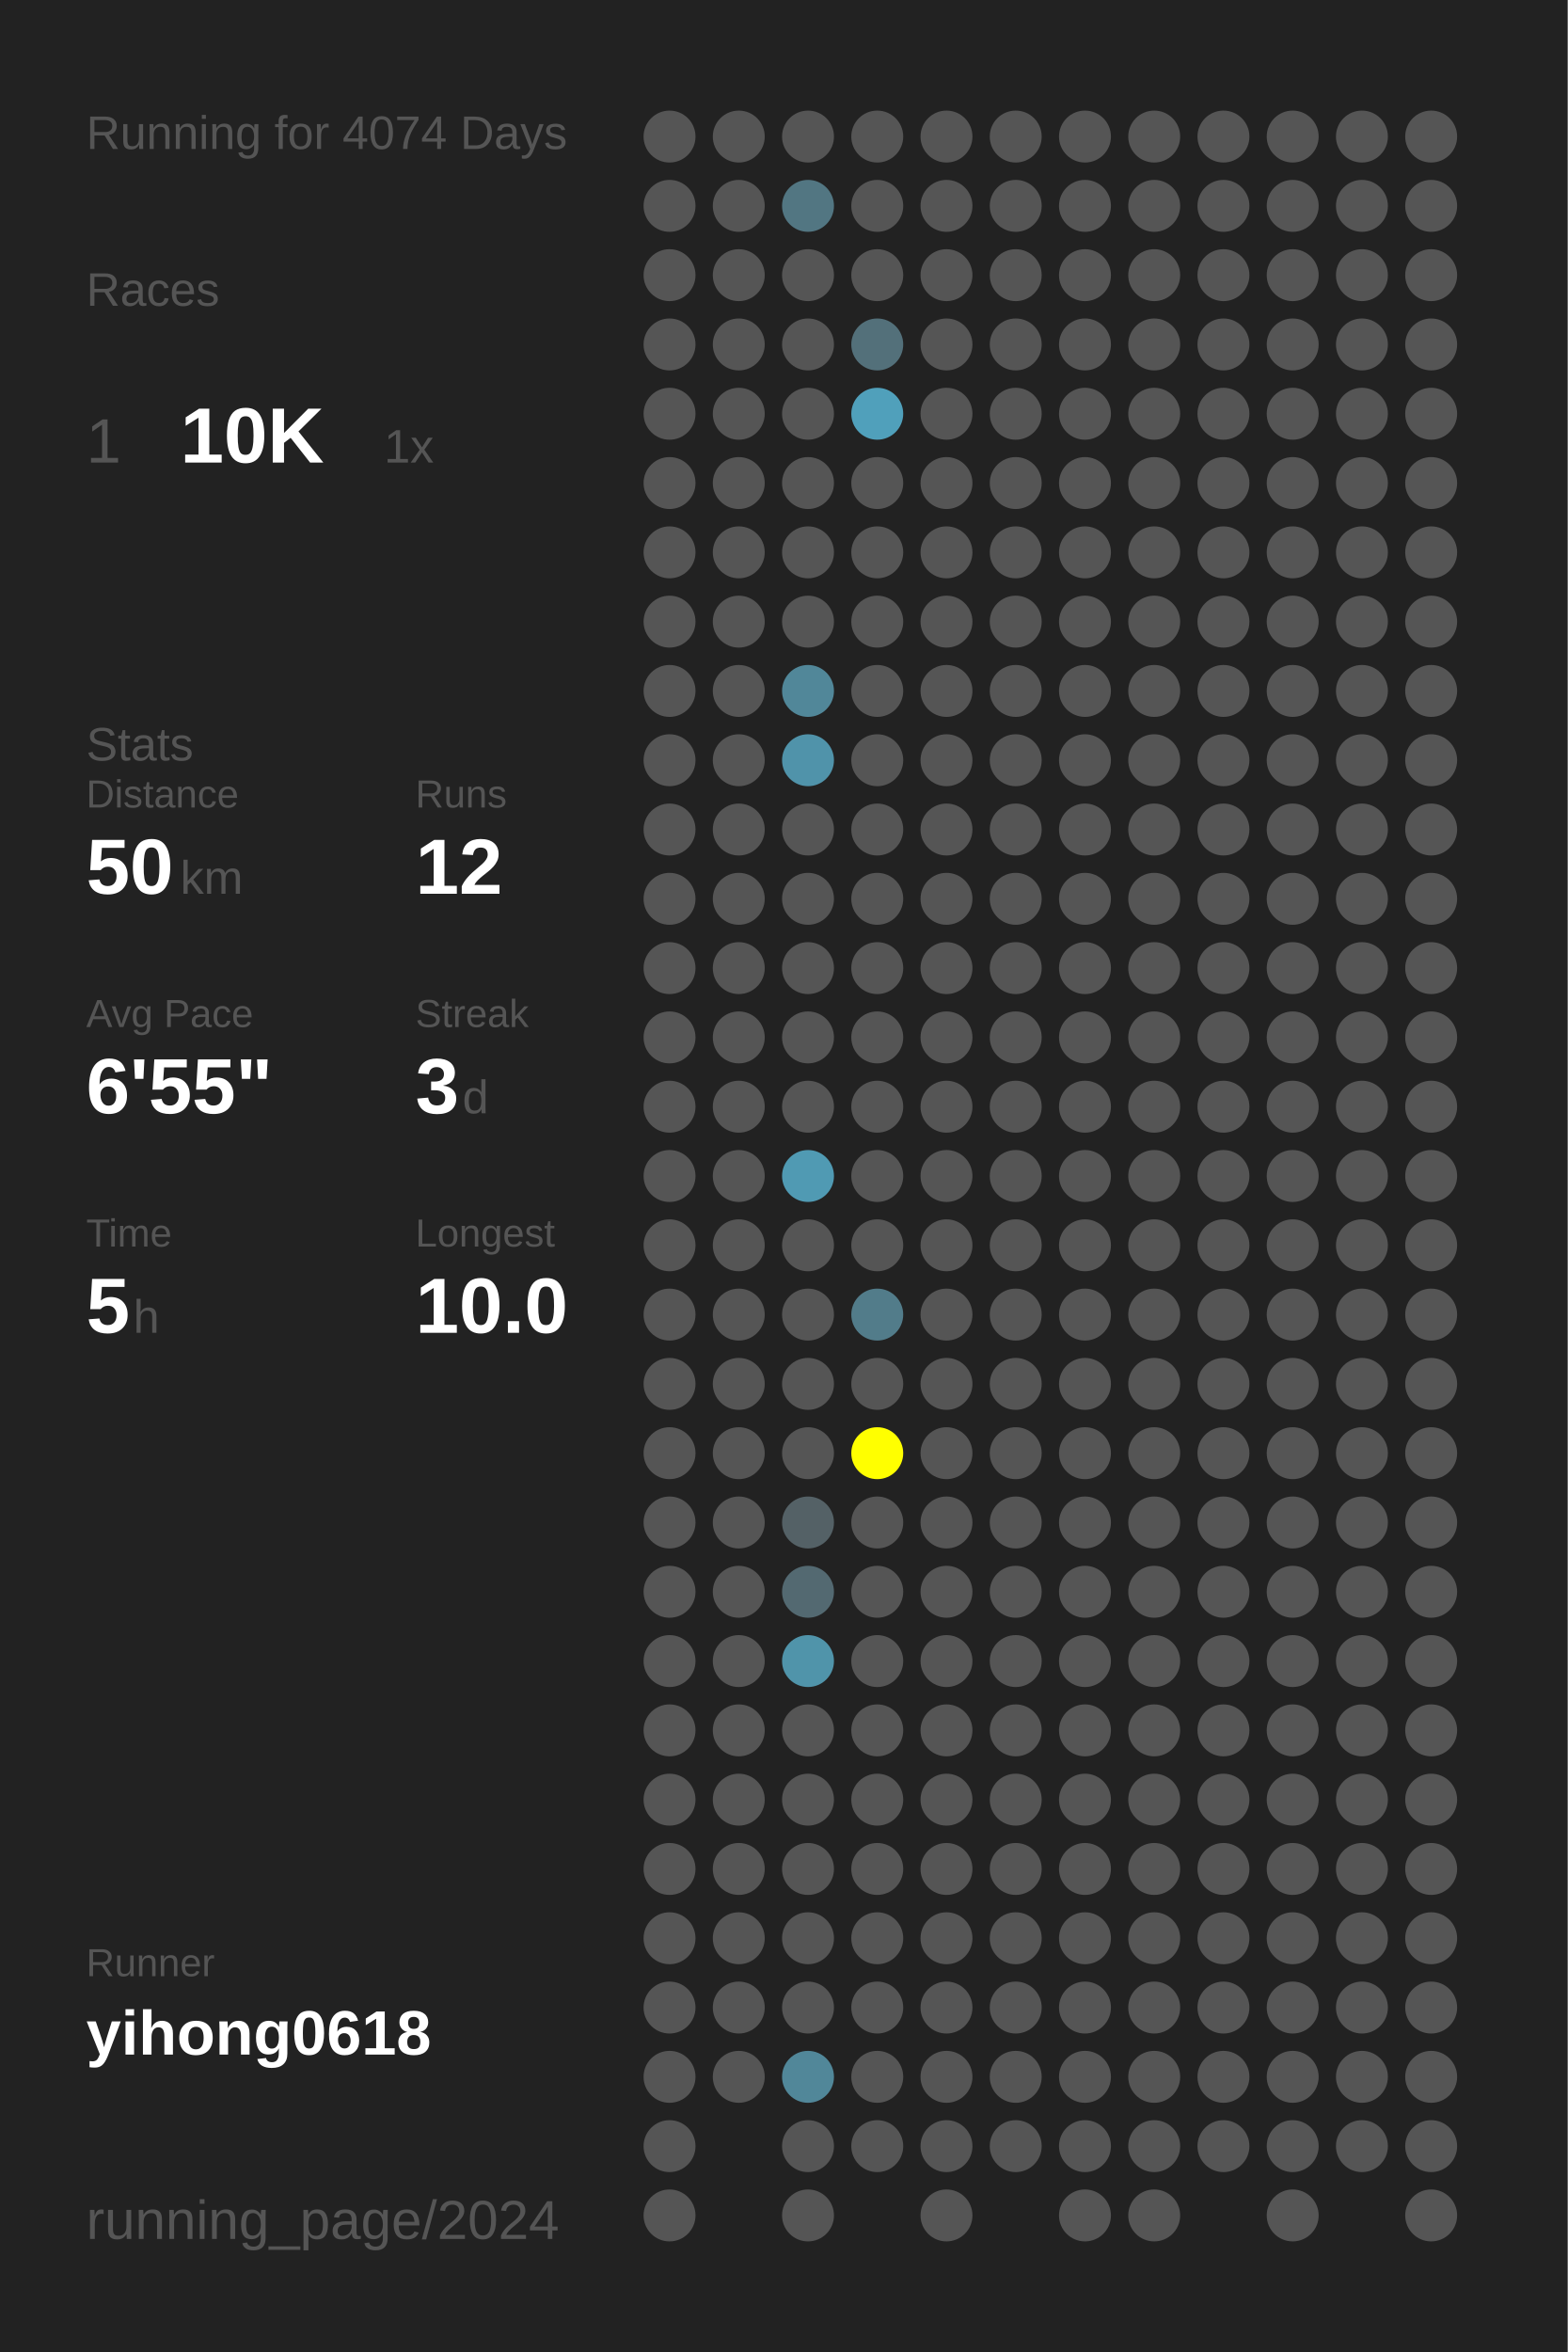
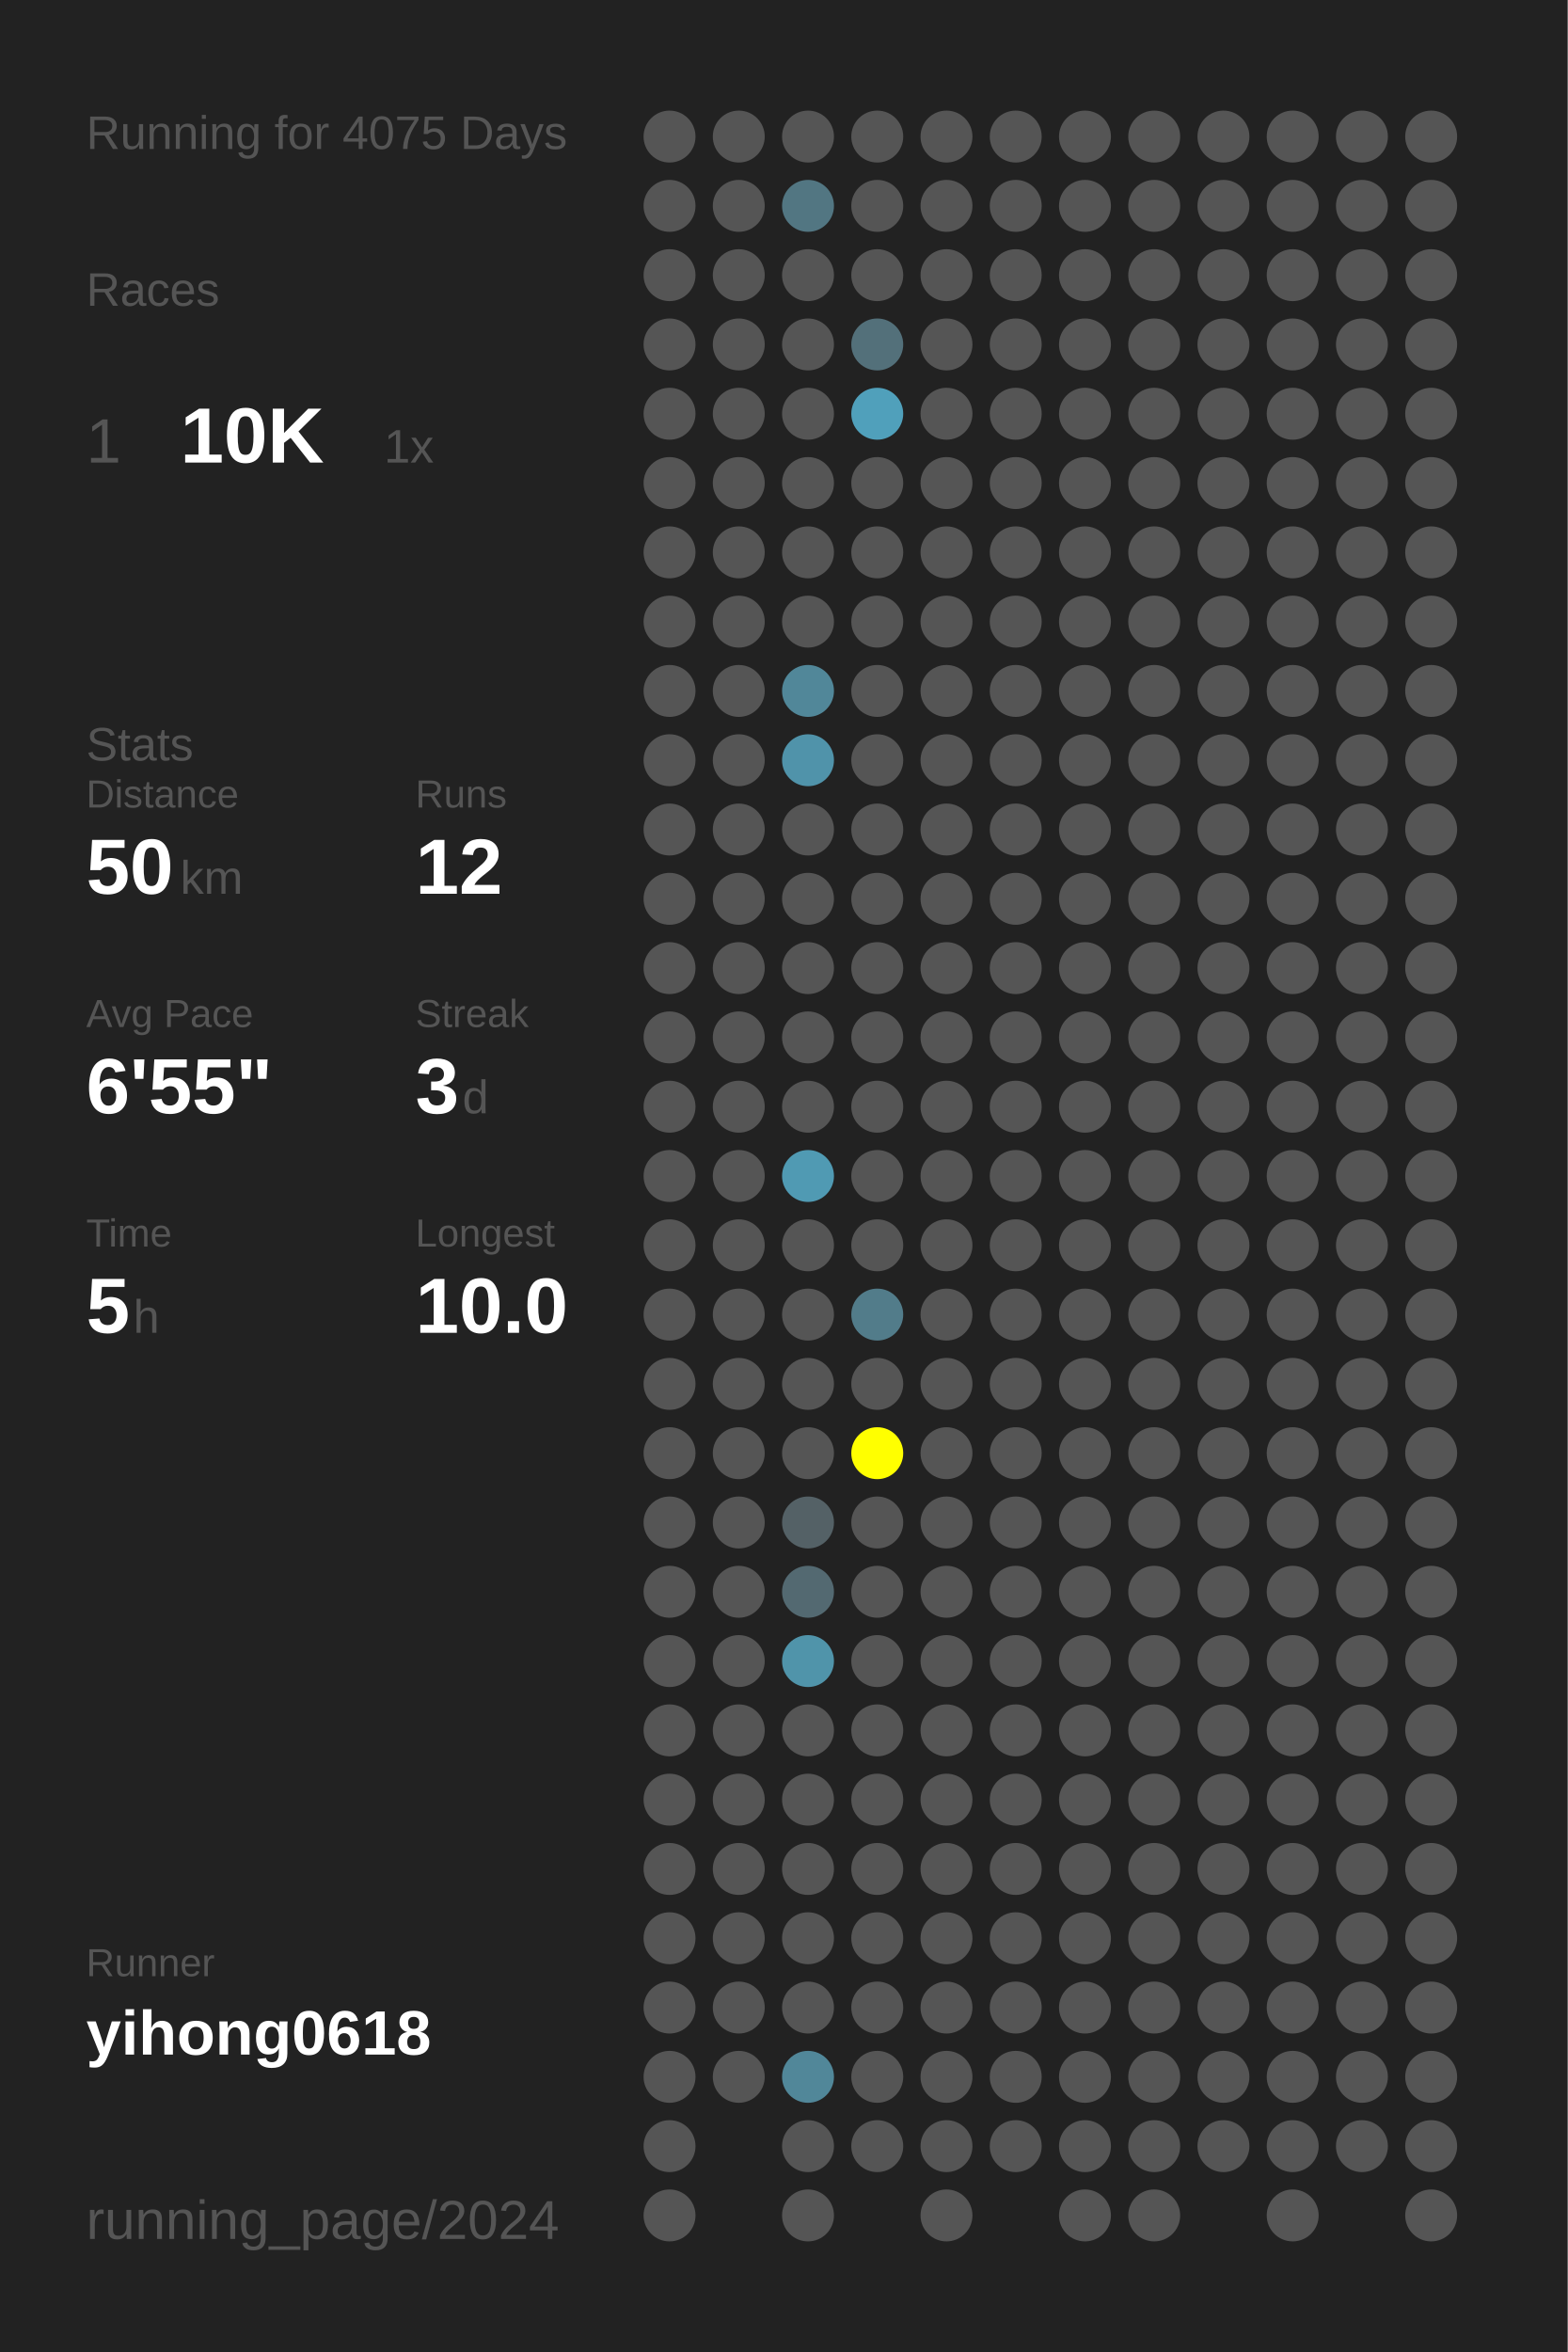
<svg xmlns="http://www.w3.org/2000/svg" baseProfile="full" height="300mm" version="1.1" viewBox="0,0,200,300" width="200mm">
  <defs />
  <rect fill="#222222" height="300" width="200" x="0" y="0" />
-   <text fill="#555555" style="font-size:6px; font-family:Arial;" x="11" y="19">Running for 4074 Days</text>
+   <text fill="#555555" style="font-size:6px; font-family:Arial;" x="11" y="19">Running for 4075 Days</text>
  <text fill="#555555" style="font-size:6px; font-family:Arial;" x="11" y="39">Races</text>
  <text fill="#555555" style="font-size:8px; font-family:Arial;" x="11" y="59">1</text>
  <text fill="#FFFFFF" style="font-size:10px; font-family:Arial; font-weight:bold;" x="23" y="59">10K</text>
  <text fill="#555555" style="font-size:6px; font-family:Arial;" x="49" y="59">1x</text>
  <text fill="#555555" style="font-size:6px; font-family:Arial;" x="11" y="97">Stats</text>
  <text fill="#555555" style="font-size:5px; font-family:Arial;" x="11" y="103">Distance</text>
  <text fill="#FFFFFF" style="font-size:10px; font-family:Arial; font-weight:bold;" x="11" y="114">50</text>
  <text fill="#555555" style="font-size:6px; font-family:Arial;" x="23" y="114">km</text>
  <text fill="#555555" style="font-size:5px; font-family:Arial;" x="53" y="103">Runs</text>
  <text fill="#FFFFFF" style="font-size:10px; font-family:Arial; font-weight:bold;" x="53" y="114">12</text>
  <text fill="#555555" style="font-size:5px; font-family:Arial;" x="11" y="131">Avg Pace</text>
  <text fill="#FFFFFF" style="font-size:10px; font-family:Arial; font-weight:bold;" x="11" y="142">6'55"</text>
  <text fill="#555555" style="font-size:5px; font-family:Arial;" x="53" y="131">Streak</text>
  <text fill="#FFFFFF" style="font-size:10px; font-family:Arial; font-weight:bold;" x="53" y="142">3</text>
  <text fill="#555555" style="font-size:6px; font-family:Arial;" x="59" y="142">d</text>
  <text fill="#555555" style="font-size:5px; font-family:Arial;" x="11" y="159">Time</text>
  <text fill="#FFFFFF" style="font-size:10px; font-family:Arial; font-weight:bold;" x="11" y="170">5</text>
  <text fill="#555555" style="font-size:6px; font-family:Arial;" x="17" y="170">h</text>
  <text fill="#555555" style="font-size:5px; font-family:Arial;" x="53" y="159">Longest</text>
  <text fill="#FFFFFF" style="font-size:10px; font-family:Arial; font-weight:bold;" x="53" y="170">10.0</text>
  <text fill="#555555" style="font-size:5px; font-family:Arial;" x="11" y="252.065">Runner</text>
  <text fill="#FFFFFF" style="font-size:8px; font-family:Arial; font-weight:bold;" x="11" y="262.065">yihong0618</text>
  <text fill="#555555" style="font-size:7px; font-family:Arial;" x="11" y="285.581">running_page/2024</text>
  <circle cx="85.417" cy="17.419" fill="#555555" r="3.312" />
  <circle cx="85.417" cy="26.258" fill="#555555" r="3.312" />
  <circle cx="85.417" cy="35.097" fill="#555555" r="3.312" />
  <circle cx="85.417" cy="43.935" fill="#555555" r="3.312" />
  <circle cx="85.417" cy="52.774" fill="#555555" r="3.312" />
  <circle cx="85.417" cy="61.613" fill="#555555" r="3.312" />
  <circle cx="85.417" cy="70.452" fill="#555555" r="3.312" />
  <circle cx="85.417" cy="79.29" fill="#555555" r="3.312" />
  <circle cx="85.417" cy="88.129" fill="#555555" r="3.312" />
  <circle cx="85.417" cy="96.968" fill="#555555" r="3.312" />
  <circle cx="85.417" cy="105.806" fill="#555555" r="3.312" />
  <circle cx="85.417" cy="114.645" fill="#555555" r="3.312" />
  <circle cx="85.417" cy="123.484" fill="#555555" r="3.312" />
  <circle cx="85.417" cy="132.323" fill="#555555" r="3.312" />
  <circle cx="85.417" cy="141.161" fill="#555555" r="3.312" />
  <circle cx="85.417" cy="150" fill="#555555" r="3.312" />
  <circle cx="85.417" cy="158.839" fill="#555555" r="3.312" />
  <circle cx="85.417" cy="167.677" fill="#555555" r="3.312" />
  <circle cx="85.417" cy="176.516" fill="#555555" r="3.312" />
  <circle cx="85.417" cy="185.355" fill="#555555" r="3.312" />
  <circle cx="85.417" cy="194.194" fill="#555555" r="3.312" />
  <circle cx="85.417" cy="203.032" fill="#555555" r="3.312" />
  <circle cx="85.417" cy="211.871" fill="#555555" r="3.312" />
  <circle cx="85.417" cy="220.71" fill="#555555" r="3.312" />
  <circle cx="85.417" cy="229.548" fill="#555555" r="3.312" />
  <circle cx="85.417" cy="238.387" fill="#555555" r="3.312" />
  <circle cx="85.417" cy="247.226" fill="#555555" r="3.312" />
  <circle cx="85.417" cy="256.065" fill="#555555" r="3.312" />
  <circle cx="85.417" cy="264.903" fill="#555555" r="3.312" />
  <circle cx="85.417" cy="273.742" fill="#555555" r="3.312" />
  <circle cx="85.417" cy="282.581" fill="#555555" r="3.312" />
  <circle cx="94.25" cy="17.419" fill="#555555" r="3.312" />
  <circle cx="94.25" cy="26.258" fill="#555555" r="3.312" />
  <circle cx="94.25" cy="35.097" fill="#555555" r="3.312" />
  <circle cx="94.25" cy="43.935" fill="#555555" r="3.312" />
  <circle cx="94.25" cy="52.774" fill="#555555" r="3.312" />
  <circle cx="94.25" cy="61.613" fill="#555555" r="3.312" />
  <circle cx="94.25" cy="70.452" fill="#555555" r="3.312" />
  <circle cx="94.25" cy="79.29" fill="#555555" r="3.312" />
  <circle cx="94.25" cy="88.129" fill="#555555" r="3.312" />
  <circle cx="94.25" cy="96.968" fill="#555555" r="3.312" />
  <circle cx="94.25" cy="105.806" fill="#555555" r="3.312" />
  <circle cx="94.25" cy="114.645" fill="#555555" r="3.312" />
  <circle cx="94.25" cy="123.484" fill="#555555" r="3.312" />
  <circle cx="94.25" cy="132.323" fill="#555555" r="3.312" />
  <circle cx="94.25" cy="141.161" fill="#555555" r="3.312" />
  <circle cx="94.25" cy="150" fill="#555555" r="3.312" />
  <circle cx="94.25" cy="158.839" fill="#555555" r="3.312" />
  <circle cx="94.25" cy="167.677" fill="#555555" r="3.312" />
  <circle cx="94.25" cy="176.516" fill="#555555" r="3.312" />
  <circle cx="94.25" cy="185.355" fill="#555555" r="3.312" />
  <circle cx="94.25" cy="194.194" fill="#555555" r="3.312" />
  <circle cx="94.25" cy="203.032" fill="#555555" r="3.312" />
  <circle cx="94.25" cy="211.871" fill="#555555" r="3.312" />
  <circle cx="94.25" cy="220.71" fill="#555555" r="3.312" />
  <circle cx="94.25" cy="229.548" fill="#555555" r="3.312" />
  <circle cx="94.25" cy="238.387" fill="#555555" r="3.312" />
  <circle cx="94.25" cy="247.226" fill="#555555" r="3.312" />
  <circle cx="94.25" cy="256.065" fill="#555555" r="3.312" />
  <circle cx="94.25" cy="264.903" fill="#555555" r="3.312" />
  <circle cx="103.083" cy="17.419" fill="#555555" r="3.312" />
  <circle cx="103.083" cy="26.258" fill="#527682" r="3.312" />
  <circle cx="103.083" cy="35.097" fill="#555555" r="3.312" />
  <circle cx="103.083" cy="43.935" fill="#555555" r="3.312" />
  <circle cx="103.083" cy="52.774" fill="#555555" r="3.312" />
  <circle cx="103.083" cy="61.613" fill="#555555" r="3.312" />
  <circle cx="103.083" cy="70.452" fill="#555555" r="3.312" />
  <circle cx="103.083" cy="79.29" fill="#555555" r="3.312" />
  <circle cx="103.083" cy="88.129" fill="#518799" r="3.312" />
  <circle cx="103.083" cy="96.968" fill="#5093aa" r="3.312" />
  <circle cx="103.083" cy="105.806" fill="#555555" r="3.312" />
  <circle cx="103.083" cy="114.645" fill="#555555" r="3.312" />
  <circle cx="103.083" cy="123.484" fill="#555555" r="3.312" />
  <circle cx="103.083" cy="132.323" fill="#555555" r="3.312" />
  <circle cx="103.083" cy="141.161" fill="#555555" r="3.312" />
  <circle cx="103.083" cy="150" fill="#509ab3" r="3.312" />
  <circle cx="103.083" cy="158.839" fill="#555555" r="3.312" />
  <circle cx="103.083" cy="167.677" fill="#555555" r="3.312" />
  <circle cx="103.083" cy="176.516" fill="#555555" r="3.312" />
  <circle cx="103.083" cy="185.355" fill="#555555" r="3.312" />
  <circle cx="103.083" cy="194.194" fill="#546166" r="3.312" />
  <circle cx="103.083" cy="203.032" fill="#536971" r="3.312" />
  <circle cx="103.083" cy="211.871" fill="#5094aa" r="3.312" />
  <circle cx="103.083" cy="220.71" fill="#555555" r="3.312" />
  <circle cx="103.083" cy="229.548" fill="#555555" r="3.312" />
  <circle cx="103.083" cy="238.387" fill="#555555" r="3.312" />
  <circle cx="103.083" cy="247.226" fill="#555555" r="3.312" />
  <circle cx="103.083" cy="256.065" fill="#555555" r="3.312" />
  <circle cx="103.083" cy="264.903" fill="#518799" r="3.312" />
  <circle cx="103.083" cy="273.742" fill="#555555" r="3.312" />
  <circle cx="103.083" cy="282.581" fill="#555555" r="3.312" />
  <circle cx="111.917" cy="17.419" fill="#555555" r="3.312" />
  <circle cx="111.917" cy="26.258" fill="#555555" r="3.312" />
  <circle cx="111.917" cy="35.097" fill="#555555" r="3.312" />
  <circle cx="111.917" cy="43.935" fill="#53707a" r="3.312" />
  <circle cx="111.917" cy="52.774" fill="#50a0bb" r="3.312" />
  <circle cx="111.917" cy="61.613" fill="#555555" r="3.312" />
  <circle cx="111.917" cy="70.452" fill="#555555" r="3.312" />
  <circle cx="111.917" cy="79.29" fill="#555555" r="3.312" />
  <circle cx="111.917" cy="88.129" fill="#555555" r="3.312" />
  <circle cx="111.917" cy="96.968" fill="#555555" r="3.312" />
  <circle cx="111.917" cy="105.806" fill="#555555" r="3.312" />
  <circle cx="111.917" cy="114.645" fill="#555555" r="3.312" />
  <circle cx="111.917" cy="123.484" fill="#555555" r="3.312" />
  <circle cx="111.917" cy="132.323" fill="#555555" r="3.312" />
  <circle cx="111.917" cy="141.161" fill="#555555" r="3.312" />
  <circle cx="111.917" cy="150" fill="#555555" r="3.312" />
  <circle cx="111.917" cy="158.839" fill="#555555" r="3.312" />
  <circle cx="111.917" cy="167.677" fill="#527c8a" r="3.312" />
  <circle cx="111.917" cy="176.516" fill="#555555" r="3.312" />
  <circle cx="111.917" cy="185.355" fill="#FFFF00" r="3.312" />
  <circle cx="111.917" cy="194.194" fill="#555555" r="3.312" />
  <circle cx="111.917" cy="203.032" fill="#555555" r="3.312" />
  <circle cx="111.917" cy="211.871" fill="#555555" r="3.312" />
  <circle cx="111.917" cy="220.71" fill="#555555" r="3.312" />
  <circle cx="111.917" cy="229.548" fill="#555555" r="3.312" />
  <circle cx="111.917" cy="238.387" fill="#555555" r="3.312" />
  <circle cx="111.917" cy="247.226" fill="#555555" r="3.312" />
  <circle cx="111.917" cy="256.065" fill="#555555" r="3.312" />
  <circle cx="111.917" cy="264.903" fill="#555555" r="3.312" />
  <circle cx="111.917" cy="273.742" fill="#555555" r="3.312" />
  <circle cx="120.75" cy="17.419" fill="#555555" r="3.312" />
  <circle cx="120.75" cy="26.258" fill="#555555" r="3.312" />
  <circle cx="120.75" cy="35.097" fill="#555555" r="3.312" />
  <circle cx="120.75" cy="43.935" fill="#555555" r="3.312" />
  <circle cx="120.75" cy="52.774" fill="#555555" r="3.312" />
  <circle cx="120.75" cy="61.613" fill="#555555" r="3.312" />
  <circle cx="120.75" cy="70.452" fill="#555555" r="3.312" />
  <circle cx="120.75" cy="79.29" fill="#555555" r="3.312" />
  <circle cx="120.75" cy="88.129" fill="#555555" r="3.312" />
  <circle cx="120.75" cy="96.968" fill="#555555" r="3.312" />
  <circle cx="120.75" cy="105.806" fill="#555555" r="3.312" />
  <circle cx="120.75" cy="114.645" fill="#555555" r="3.312" />
  <circle cx="120.75" cy="123.484" fill="#555555" r="3.312" />
  <circle cx="120.75" cy="132.323" fill="#555555" r="3.312" />
  <circle cx="120.75" cy="141.161" fill="#555555" r="3.312" />
  <circle cx="120.75" cy="150" fill="#555555" r="3.312" />
  <circle cx="120.75" cy="158.839" fill="#555555" r="3.312" />
  <circle cx="120.75" cy="167.677" fill="#555555" r="3.312" />
  <circle cx="120.75" cy="176.516" fill="#555555" r="3.312" />
  <circle cx="120.75" cy="185.355" fill="#555555" r="3.312" />
  <circle cx="120.75" cy="194.194" fill="#555555" r="3.312" />
  <circle cx="120.75" cy="203.032" fill="#555555" r="3.312" />
  <circle cx="120.75" cy="211.871" fill="#555555" r="3.312" />
  <circle cx="120.75" cy="220.71" fill="#555555" r="3.312" />
  <circle cx="120.75" cy="229.548" fill="#555555" r="3.312" />
  <circle cx="120.75" cy="238.387" fill="#555555" r="3.312" />
  <circle cx="120.75" cy="247.226" fill="#555555" r="3.312" />
  <circle cx="120.75" cy="256.065" fill="#555555" r="3.312" />
  <circle cx="120.75" cy="264.903" fill="#555555" r="3.312" />
  <circle cx="120.75" cy="273.742" fill="#555555" r="3.312" />
  <circle cx="120.75" cy="282.581" fill="#555555" r="3.312" />
  <circle cx="129.583" cy="17.419" fill="#555555" r="3.312" />
  <circle cx="129.583" cy="26.258" fill="#555555" r="3.312" />
  <circle cx="129.583" cy="35.097" fill="#555555" r="3.312" />
  <circle cx="129.583" cy="43.935" fill="#555555" r="3.312" />
  <circle cx="129.583" cy="52.774" fill="#555555" r="3.312" />
  <circle cx="129.583" cy="61.613" fill="#555555" r="3.312" />
  <circle cx="129.583" cy="70.452" fill="#555555" r="3.312" />
  <circle cx="129.583" cy="79.29" fill="#555555" r="3.312" />
  <circle cx="129.583" cy="88.129" fill="#555555" r="3.312" />
  <circle cx="129.583" cy="96.968" fill="#555555" r="3.312" />
  <circle cx="129.583" cy="105.806" fill="#555555" r="3.312" />
  <circle cx="129.583" cy="114.645" fill="#555555" r="3.312" />
  <circle cx="129.583" cy="123.484" fill="#555555" r="3.312" />
  <circle cx="129.583" cy="132.323" fill="#555555" r="3.312" />
  <circle cx="129.583" cy="141.161" fill="#555555" r="3.312" />
  <circle cx="129.583" cy="150" fill="#555555" r="3.312" />
  <circle cx="129.583" cy="158.839" fill="#555555" r="3.312" />
  <circle cx="129.583" cy="167.677" fill="#555555" r="3.312" />
  <circle cx="129.583" cy="176.516" fill="#555555" r="3.312" />
  <circle cx="129.583" cy="185.355" fill="#555555" r="3.312" />
  <circle cx="129.583" cy="194.194" fill="#555555" r="3.312" />
  <circle cx="129.583" cy="203.032" fill="#555555" r="3.312" />
  <circle cx="129.583" cy="211.871" fill="#555555" r="3.312" />
  <circle cx="129.583" cy="220.71" fill="#555555" r="3.312" />
  <circle cx="129.583" cy="229.548" fill="#555555" r="3.312" />
  <circle cx="129.583" cy="238.387" fill="#555555" r="3.312" />
  <circle cx="129.583" cy="247.226" fill="#555555" r="3.312" />
  <circle cx="129.583" cy="256.065" fill="#555555" r="3.312" />
  <circle cx="129.583" cy="264.903" fill="#555555" r="3.312" />
  <circle cx="129.583" cy="273.742" fill="#555555" r="3.312" />
  <circle cx="138.417" cy="17.419" fill="#555555" r="3.312" />
  <circle cx="138.417" cy="26.258" fill="#555555" r="3.312" />
  <circle cx="138.417" cy="35.097" fill="#555555" r="3.312" />
  <circle cx="138.417" cy="43.935" fill="#555555" r="3.312" />
  <circle cx="138.417" cy="52.774" fill="#555555" r="3.312" />
  <circle cx="138.417" cy="61.613" fill="#555555" r="3.312" />
  <circle cx="138.417" cy="70.452" fill="#555555" r="3.312" />
  <circle cx="138.417" cy="79.29" fill="#555555" r="3.312" />
  <circle cx="138.417" cy="88.129" fill="#555555" r="3.312" />
  <circle cx="138.417" cy="96.968" fill="#555555" r="3.312" />
  <circle cx="138.417" cy="105.806" fill="#555555" r="3.312" />
  <circle cx="138.417" cy="114.645" fill="#555555" r="3.312" />
  <circle cx="138.417" cy="123.484" fill="#555555" r="3.312" />
  <circle cx="138.417" cy="132.323" fill="#555555" r="3.312" />
  <circle cx="138.417" cy="141.161" fill="#555555" r="3.312" />
  <circle cx="138.417" cy="150" fill="#555555" r="3.312" />
  <circle cx="138.417" cy="158.839" fill="#555555" r="3.312" />
  <circle cx="138.417" cy="167.677" fill="#555555" r="3.312" />
  <circle cx="138.417" cy="176.516" fill="#555555" r="3.312" />
  <circle cx="138.417" cy="185.355" fill="#555555" r="3.312" />
  <circle cx="138.417" cy="194.194" fill="#555555" r="3.312" />
  <circle cx="138.417" cy="203.032" fill="#555555" r="3.312" />
  <circle cx="138.417" cy="211.871" fill="#555555" r="3.312" />
  <circle cx="138.417" cy="220.71" fill="#555555" r="3.312" />
  <circle cx="138.417" cy="229.548" fill="#555555" r="3.312" />
  <circle cx="138.417" cy="238.387" fill="#555555" r="3.312" />
  <circle cx="138.417" cy="247.226" fill="#555555" r="3.312" />
  <circle cx="138.417" cy="256.065" fill="#555555" r="3.312" />
  <circle cx="138.417" cy="264.903" fill="#555555" r="3.312" />
  <circle cx="138.417" cy="273.742" fill="#555555" r="3.312" />
  <circle cx="138.417" cy="282.581" fill="#555555" r="3.312" />
  <circle cx="147.25" cy="17.419" fill="#555555" r="3.312" />
  <circle cx="147.25" cy="26.258" fill="#555555" r="3.312" />
  <circle cx="147.25" cy="35.097" fill="#555555" r="3.312" />
  <circle cx="147.25" cy="43.935" fill="#555555" r="3.312" />
  <circle cx="147.25" cy="52.774" fill="#555555" r="3.312" />
  <circle cx="147.25" cy="61.613" fill="#555555" r="3.312" />
  <circle cx="147.25" cy="70.452" fill="#555555" r="3.312" />
  <circle cx="147.25" cy="79.29" fill="#555555" r="3.312" />
  <circle cx="147.25" cy="88.129" fill="#555555" r="3.312" />
  <circle cx="147.25" cy="96.968" fill="#555555" r="3.312" />
  <circle cx="147.25" cy="105.806" fill="#555555" r="3.312" />
  <circle cx="147.25" cy="114.645" fill="#555555" r="3.312" />
  <circle cx="147.25" cy="123.484" fill="#555555" r="3.312" />
  <circle cx="147.25" cy="132.323" fill="#555555" r="3.312" />
  <circle cx="147.25" cy="141.161" fill="#555555" r="3.312" />
  <circle cx="147.25" cy="150" fill="#555555" r="3.312" />
  <circle cx="147.25" cy="158.839" fill="#555555" r="3.312" />
  <circle cx="147.25" cy="167.677" fill="#555555" r="3.312" />
  <circle cx="147.25" cy="176.516" fill="#555555" r="3.312" />
  <circle cx="147.25" cy="185.355" fill="#555555" r="3.312" />
  <circle cx="147.25" cy="194.194" fill="#555555" r="3.312" />
  <circle cx="147.25" cy="203.032" fill="#555555" r="3.312" />
  <circle cx="147.25" cy="211.871" fill="#555555" r="3.312" />
  <circle cx="147.25" cy="220.71" fill="#555555" r="3.312" />
  <circle cx="147.25" cy="229.548" fill="#555555" r="3.312" />
  <circle cx="147.25" cy="238.387" fill="#555555" r="3.312" />
  <circle cx="147.25" cy="247.226" fill="#555555" r="3.312" />
  <circle cx="147.25" cy="256.065" fill="#555555" r="3.312" />
  <circle cx="147.25" cy="264.903" fill="#555555" r="3.312" />
  <circle cx="147.25" cy="273.742" fill="#555555" r="3.312" />
  <circle cx="147.25" cy="282.581" fill="#555555" r="3.312" />
  <circle cx="156.083" cy="17.419" fill="#555555" r="3.312" />
  <circle cx="156.083" cy="26.258" fill="#555555" r="3.312" />
  <circle cx="156.083" cy="35.097" fill="#555555" r="3.312" />
  <circle cx="156.083" cy="43.935" fill="#555555" r="3.312" />
  <circle cx="156.083" cy="52.774" fill="#555555" r="3.312" />
  <circle cx="156.083" cy="61.613" fill="#555555" r="3.312" />
  <circle cx="156.083" cy="70.452" fill="#555555" r="3.312" />
  <circle cx="156.083" cy="79.29" fill="#555555" r="3.312" />
  <circle cx="156.083" cy="88.129" fill="#555555" r="3.312" />
  <circle cx="156.083" cy="96.968" fill="#555555" r="3.312" />
  <circle cx="156.083" cy="105.806" fill="#555555" r="3.312" />
  <circle cx="156.083" cy="114.645" fill="#555555" r="3.312" />
  <circle cx="156.083" cy="123.484" fill="#555555" r="3.312" />
  <circle cx="156.083" cy="132.323" fill="#555555" r="3.312" />
  <circle cx="156.083" cy="141.161" fill="#555555" r="3.312" />
  <circle cx="156.083" cy="150" fill="#555555" r="3.312" />
  <circle cx="156.083" cy="158.839" fill="#555555" r="3.312" />
  <circle cx="156.083" cy="167.677" fill="#555555" r="3.312" />
  <circle cx="156.083" cy="176.516" fill="#555555" r="3.312" />
  <circle cx="156.083" cy="185.355" fill="#555555" r="3.312" />
  <circle cx="156.083" cy="194.194" fill="#555555" r="3.312" />
  <circle cx="156.083" cy="203.032" fill="#555555" r="3.312" />
  <circle cx="156.083" cy="211.871" fill="#555555" r="3.312" />
  <circle cx="156.083" cy="220.71" fill="#555555" r="3.312" />
  <circle cx="156.083" cy="229.548" fill="#555555" r="3.312" />
  <circle cx="156.083" cy="238.387" fill="#555555" r="3.312" />
  <circle cx="156.083" cy="247.226" fill="#555555" r="3.312" />
  <circle cx="156.083" cy="256.065" fill="#555555" r="3.312" />
  <circle cx="156.083" cy="264.903" fill="#555555" r="3.312" />
  <circle cx="156.083" cy="273.742" fill="#555555" r="3.312" />
  <circle cx="164.917" cy="17.419" fill="#555555" r="3.312" />
  <circle cx="164.917" cy="26.258" fill="#555555" r="3.312" />
  <circle cx="164.917" cy="35.097" fill="#555555" r="3.312" />
  <circle cx="164.917" cy="43.935" fill="#555555" r="3.312" />
  <circle cx="164.917" cy="52.774" fill="#555555" r="3.312" />
  <circle cx="164.917" cy="61.613" fill="#555555" r="3.312" />
  <circle cx="164.917" cy="70.452" fill="#555555" r="3.312" />
  <circle cx="164.917" cy="79.29" fill="#555555" r="3.312" />
  <circle cx="164.917" cy="88.129" fill="#555555" r="3.312" />
  <circle cx="164.917" cy="96.968" fill="#555555" r="3.312" />
  <circle cx="164.917" cy="105.806" fill="#555555" r="3.312" />
  <circle cx="164.917" cy="114.645" fill="#555555" r="3.312" />
  <circle cx="164.917" cy="123.484" fill="#555555" r="3.312" />
  <circle cx="164.917" cy="132.323" fill="#555555" r="3.312" />
  <circle cx="164.917" cy="141.161" fill="#555555" r="3.312" />
  <circle cx="164.917" cy="150" fill="#555555" r="3.312" />
  <circle cx="164.917" cy="158.839" fill="#555555" r="3.312" />
  <circle cx="164.917" cy="167.677" fill="#555555" r="3.312" />
  <circle cx="164.917" cy="176.516" fill="#555555" r="3.312" />
  <circle cx="164.917" cy="185.355" fill="#555555" r="3.312" />
  <circle cx="164.917" cy="194.194" fill="#555555" r="3.312" />
  <circle cx="164.917" cy="203.032" fill="#555555" r="3.312" />
  <circle cx="164.917" cy="211.871" fill="#555555" r="3.312" />
  <circle cx="164.917" cy="220.71" fill="#555555" r="3.312" />
  <circle cx="164.917" cy="229.548" fill="#555555" r="3.312" />
  <circle cx="164.917" cy="238.387" fill="#555555" r="3.312" />
  <circle cx="164.917" cy="247.226" fill="#555555" r="3.312" />
  <circle cx="164.917" cy="256.065" fill="#555555" r="3.312" />
  <circle cx="164.917" cy="264.903" fill="#555555" r="3.312" />
  <circle cx="164.917" cy="273.742" fill="#555555" r="3.312" />
  <circle cx="164.917" cy="282.581" fill="#555555" r="3.312" />
  <circle cx="173.75" cy="17.419" fill="#555555" r="3.312" />
  <circle cx="173.75" cy="26.258" fill="#555555" r="3.312" />
  <circle cx="173.75" cy="35.097" fill="#555555" r="3.312" />
  <circle cx="173.75" cy="43.935" fill="#555555" r="3.312" />
  <circle cx="173.75" cy="52.774" fill="#555555" r="3.312" />
  <circle cx="173.75" cy="61.613" fill="#555555" r="3.312" />
  <circle cx="173.75" cy="70.452" fill="#555555" r="3.312" />
  <circle cx="173.75" cy="79.29" fill="#555555" r="3.312" />
  <circle cx="173.75" cy="88.129" fill="#555555" r="3.312" />
  <circle cx="173.75" cy="96.968" fill="#555555" r="3.312" />
  <circle cx="173.75" cy="105.806" fill="#555555" r="3.312" />
  <circle cx="173.75" cy="114.645" fill="#555555" r="3.312" />
  <circle cx="173.75" cy="123.484" fill="#555555" r="3.312" />
  <circle cx="173.75" cy="132.323" fill="#555555" r="3.312" />
  <circle cx="173.75" cy="141.161" fill="#555555" r="3.312" />
  <circle cx="173.75" cy="150" fill="#555555" r="3.312" />
  <circle cx="173.75" cy="158.839" fill="#555555" r="3.312" />
  <circle cx="173.75" cy="167.677" fill="#555555" r="3.312" />
  <circle cx="173.75" cy="176.516" fill="#555555" r="3.312" />
  <circle cx="173.75" cy="185.355" fill="#555555" r="3.312" />
  <circle cx="173.75" cy="194.194" fill="#555555" r="3.312" />
  <circle cx="173.75" cy="203.032" fill="#555555" r="3.312" />
  <circle cx="173.75" cy="211.871" fill="#555555" r="3.312" />
  <circle cx="173.75" cy="220.71" fill="#555555" r="3.312" />
  <circle cx="173.75" cy="229.548" fill="#555555" r="3.312" />
  <circle cx="173.75" cy="238.387" fill="#555555" r="3.312" />
  <circle cx="173.75" cy="247.226" fill="#555555" r="3.312" />
  <circle cx="173.75" cy="256.065" fill="#555555" r="3.312" />
  <circle cx="173.75" cy="264.903" fill="#555555" r="3.312" />
  <circle cx="173.75" cy="273.742" fill="#555555" r="3.312" />
  <circle cx="182.583" cy="17.419" fill="#555555" r="3.312" />
  <circle cx="182.583" cy="26.258" fill="#555555" r="3.312" />
  <circle cx="182.583" cy="35.097" fill="#555555" r="3.312" />
  <circle cx="182.583" cy="43.935" fill="#555555" r="3.312" />
  <circle cx="182.583" cy="52.774" fill="#555555" r="3.312" />
  <circle cx="182.583" cy="61.613" fill="#555555" r="3.312" />
  <circle cx="182.583" cy="70.452" fill="#555555" r="3.312" />
  <circle cx="182.583" cy="79.29" fill="#555555" r="3.312" />
  <circle cx="182.583" cy="88.129" fill="#555555" r="3.312" />
  <circle cx="182.583" cy="96.968" fill="#555555" r="3.312" />
  <circle cx="182.583" cy="105.806" fill="#555555" r="3.312" />
  <circle cx="182.583" cy="114.645" fill="#555555" r="3.312" />
  <circle cx="182.583" cy="123.484" fill="#555555" r="3.312" />
  <circle cx="182.583" cy="132.323" fill="#555555" r="3.312" />
  <circle cx="182.583" cy="141.161" fill="#555555" r="3.312" />
  <circle cx="182.583" cy="150" fill="#555555" r="3.312" />
  <circle cx="182.583" cy="158.839" fill="#555555" r="3.312" />
  <circle cx="182.583" cy="167.677" fill="#555555" r="3.312" />
  <circle cx="182.583" cy="176.516" fill="#555555" r="3.312" />
  <circle cx="182.583" cy="185.355" fill="#555555" r="3.312" />
  <circle cx="182.583" cy="194.194" fill="#555555" r="3.312" />
  <circle cx="182.583" cy="203.032" fill="#555555" r="3.312" />
  <circle cx="182.583" cy="211.871" fill="#555555" r="3.312" />
  <circle cx="182.583" cy="220.71" fill="#555555" r="3.312" />
  <circle cx="182.583" cy="229.548" fill="#555555" r="3.312" />
  <circle cx="182.583" cy="238.387" fill="#555555" r="3.312" />
  <circle cx="182.583" cy="247.226" fill="#555555" r="3.312" />
  <circle cx="182.583" cy="256.065" fill="#555555" r="3.312" />
  <circle cx="182.583" cy="264.903" fill="#555555" r="3.312" />
  <circle cx="182.583" cy="273.742" fill="#555555" r="3.312" />
  <circle cx="182.583" cy="282.581" fill="#555555" r="3.312" />
</svg>
